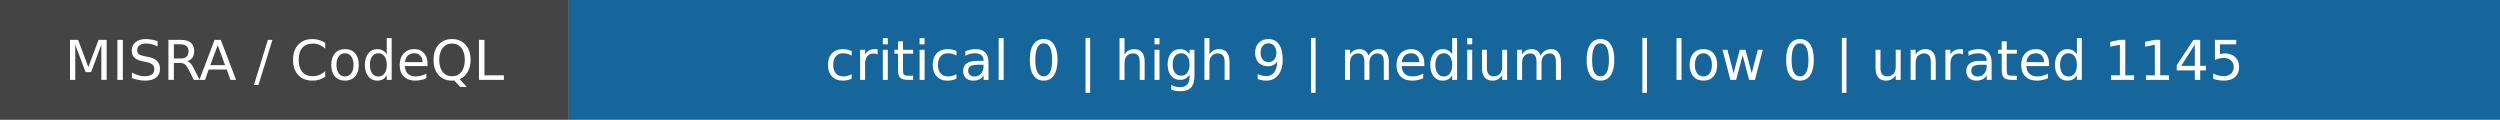
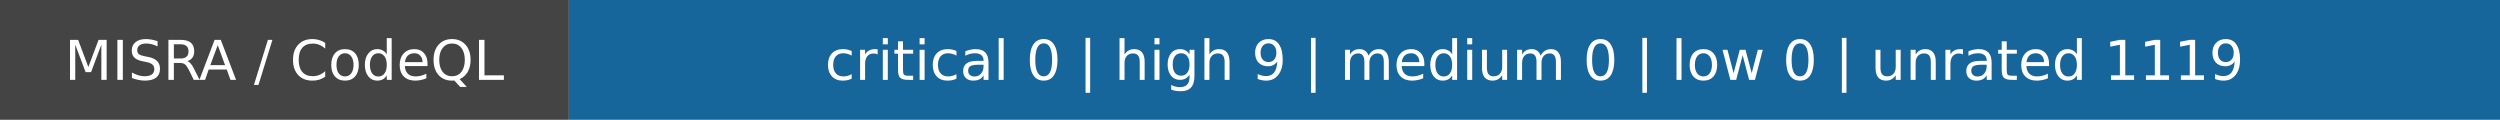
- <svg xmlns="http://www.w3.org/2000/svg" width="501" height="24" role="img" aria-label="MISRA / CodeQL: critical 0 | high 9 | medium 0 | low 0 | unrated 1145">
+ <svg xmlns="http://www.w3.org/2000/svg" width="501" height="24" role="img" aria-label="MISRA / CodeQL: critical 0 | high 9 | medium 0 | low 0 | unrated 1119">
  <rect width="114" height="24" fill="#444" />
  <rect x="114" width="387" height="24" fill="#17669b" />
  <g fill="white" text-anchor="middle" font-family="DejaVu Sans,Verdana,sans-serif" font-size="11">
    <text x="57.0" y="16">MISRA / CodeQL</text>
-     <text x="307.5" y="16">critical 0 | high 9 | medium 0 | low 0 | unrated 1145</text>
+     <text x="307.5" y="16">critical 0 | high 9 | medium 0 | low 0 | unrated 1119</text>
  </g>
</svg>
